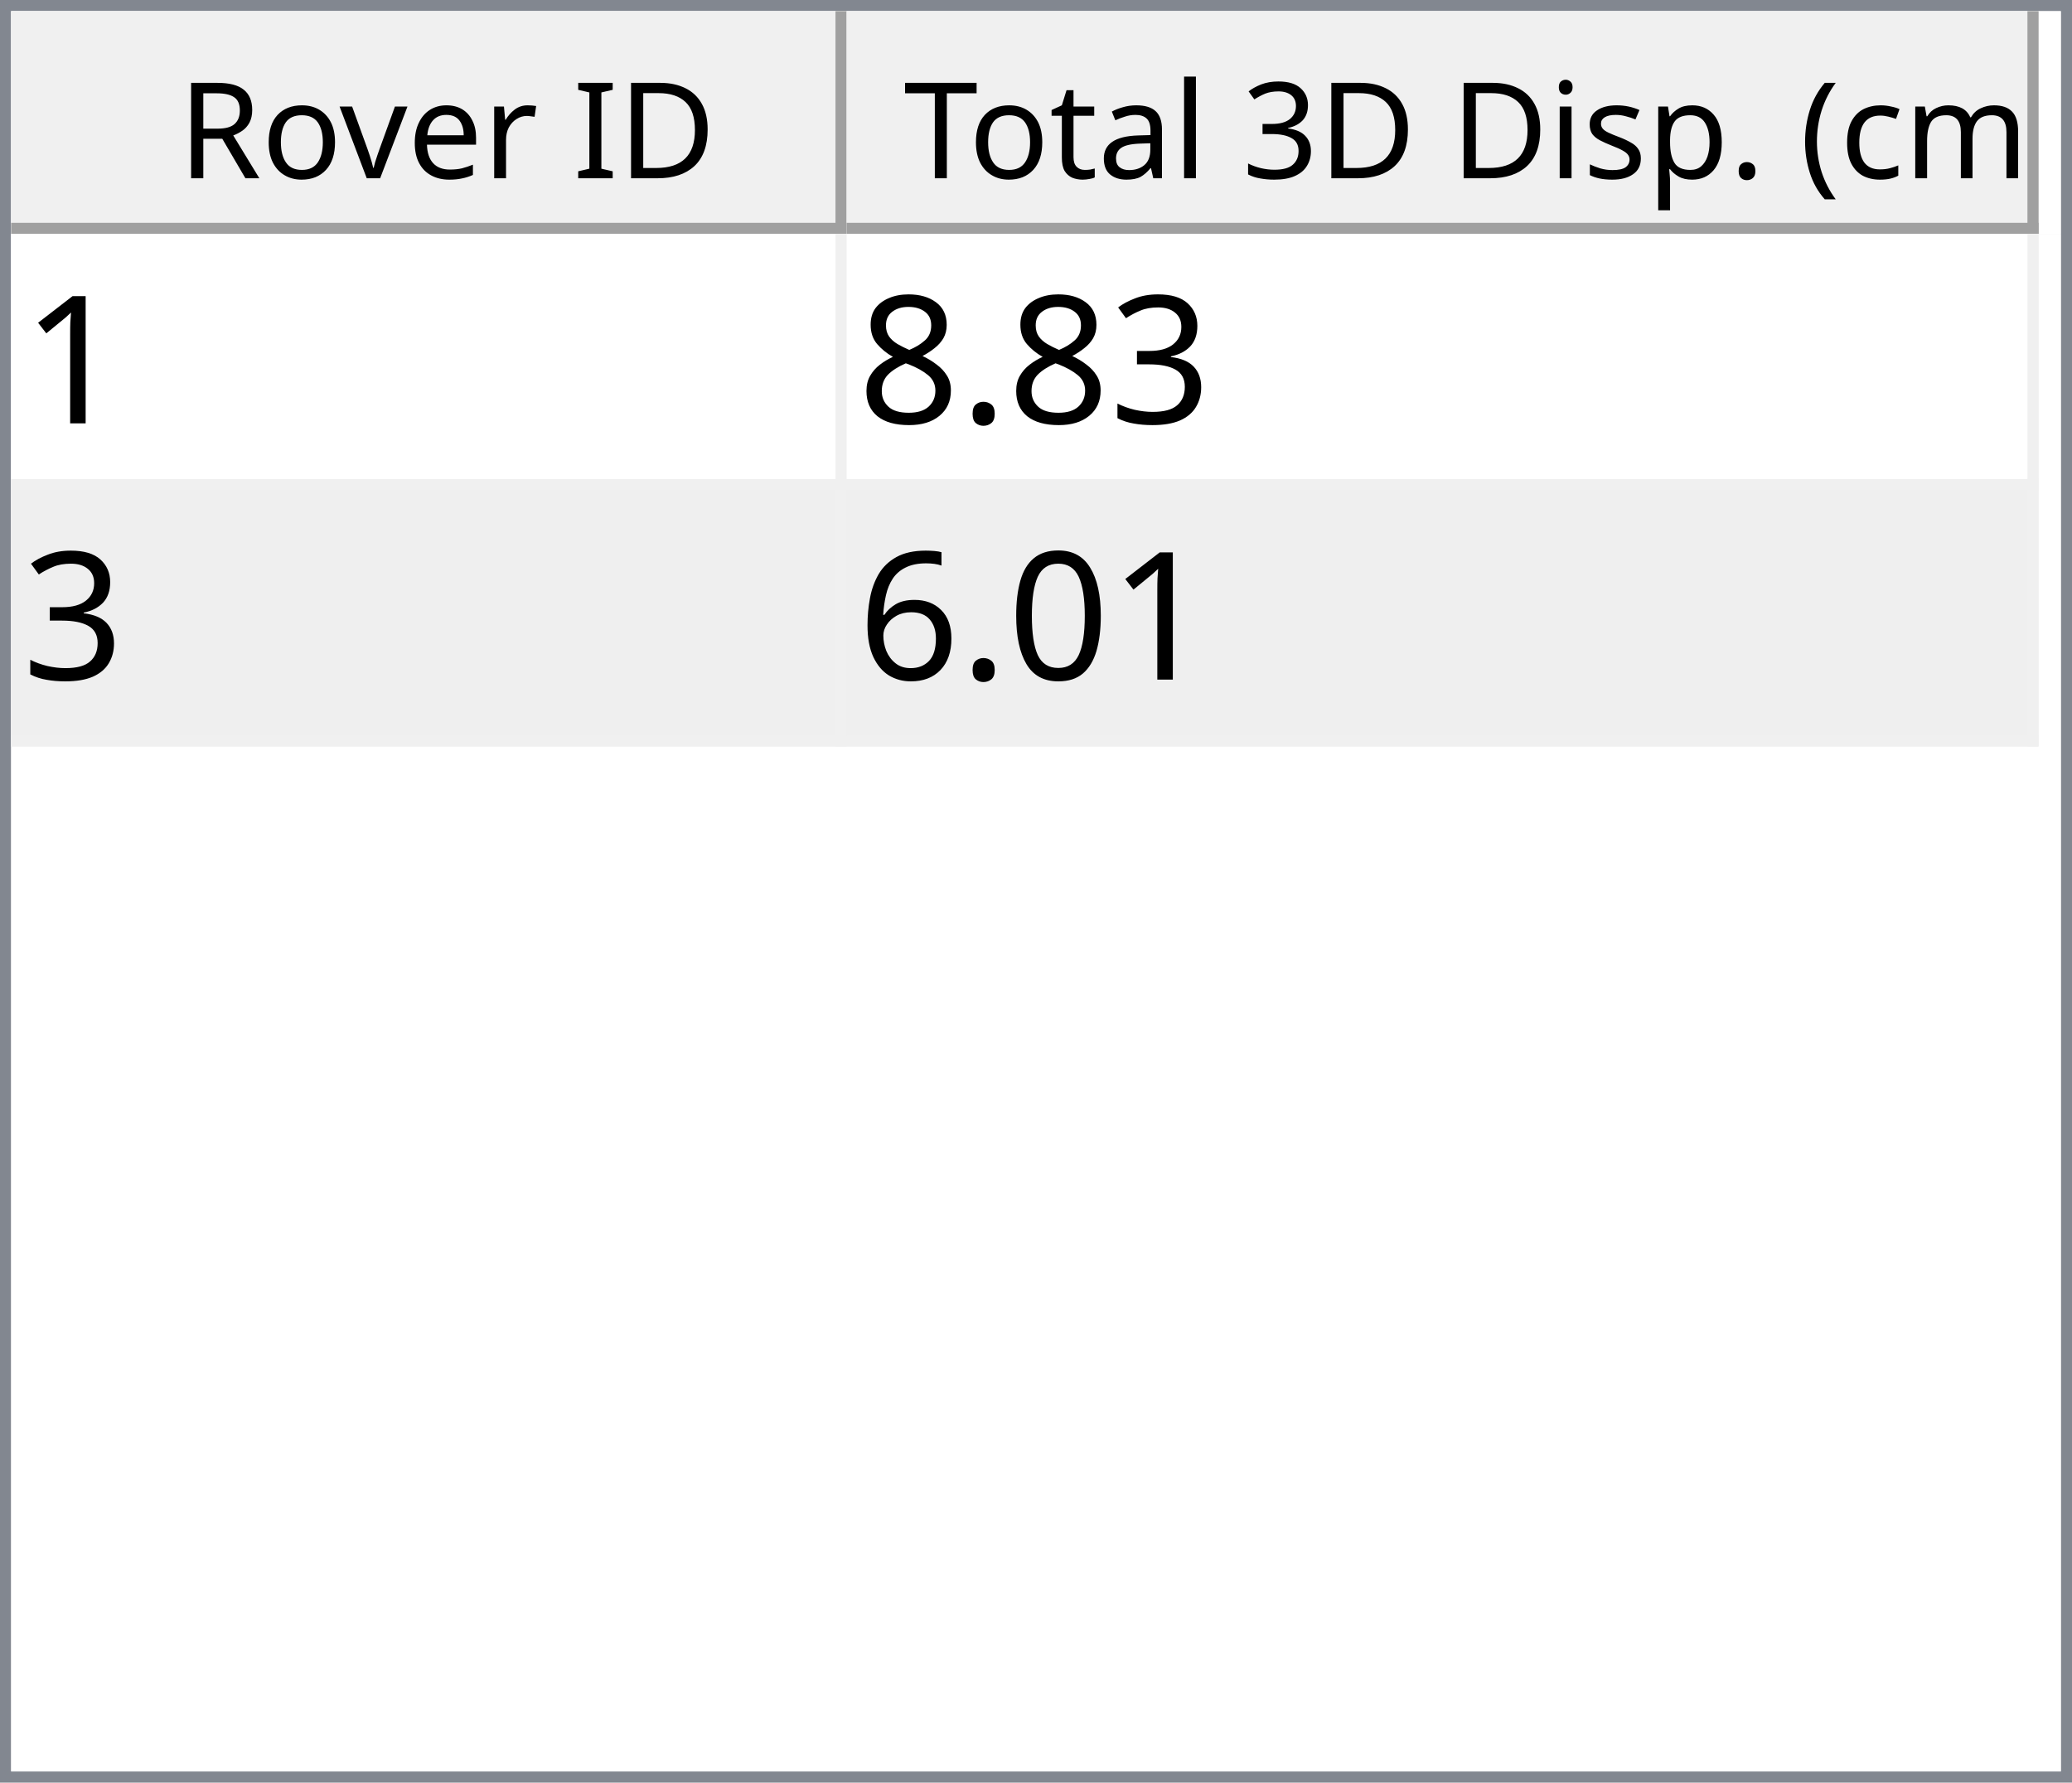
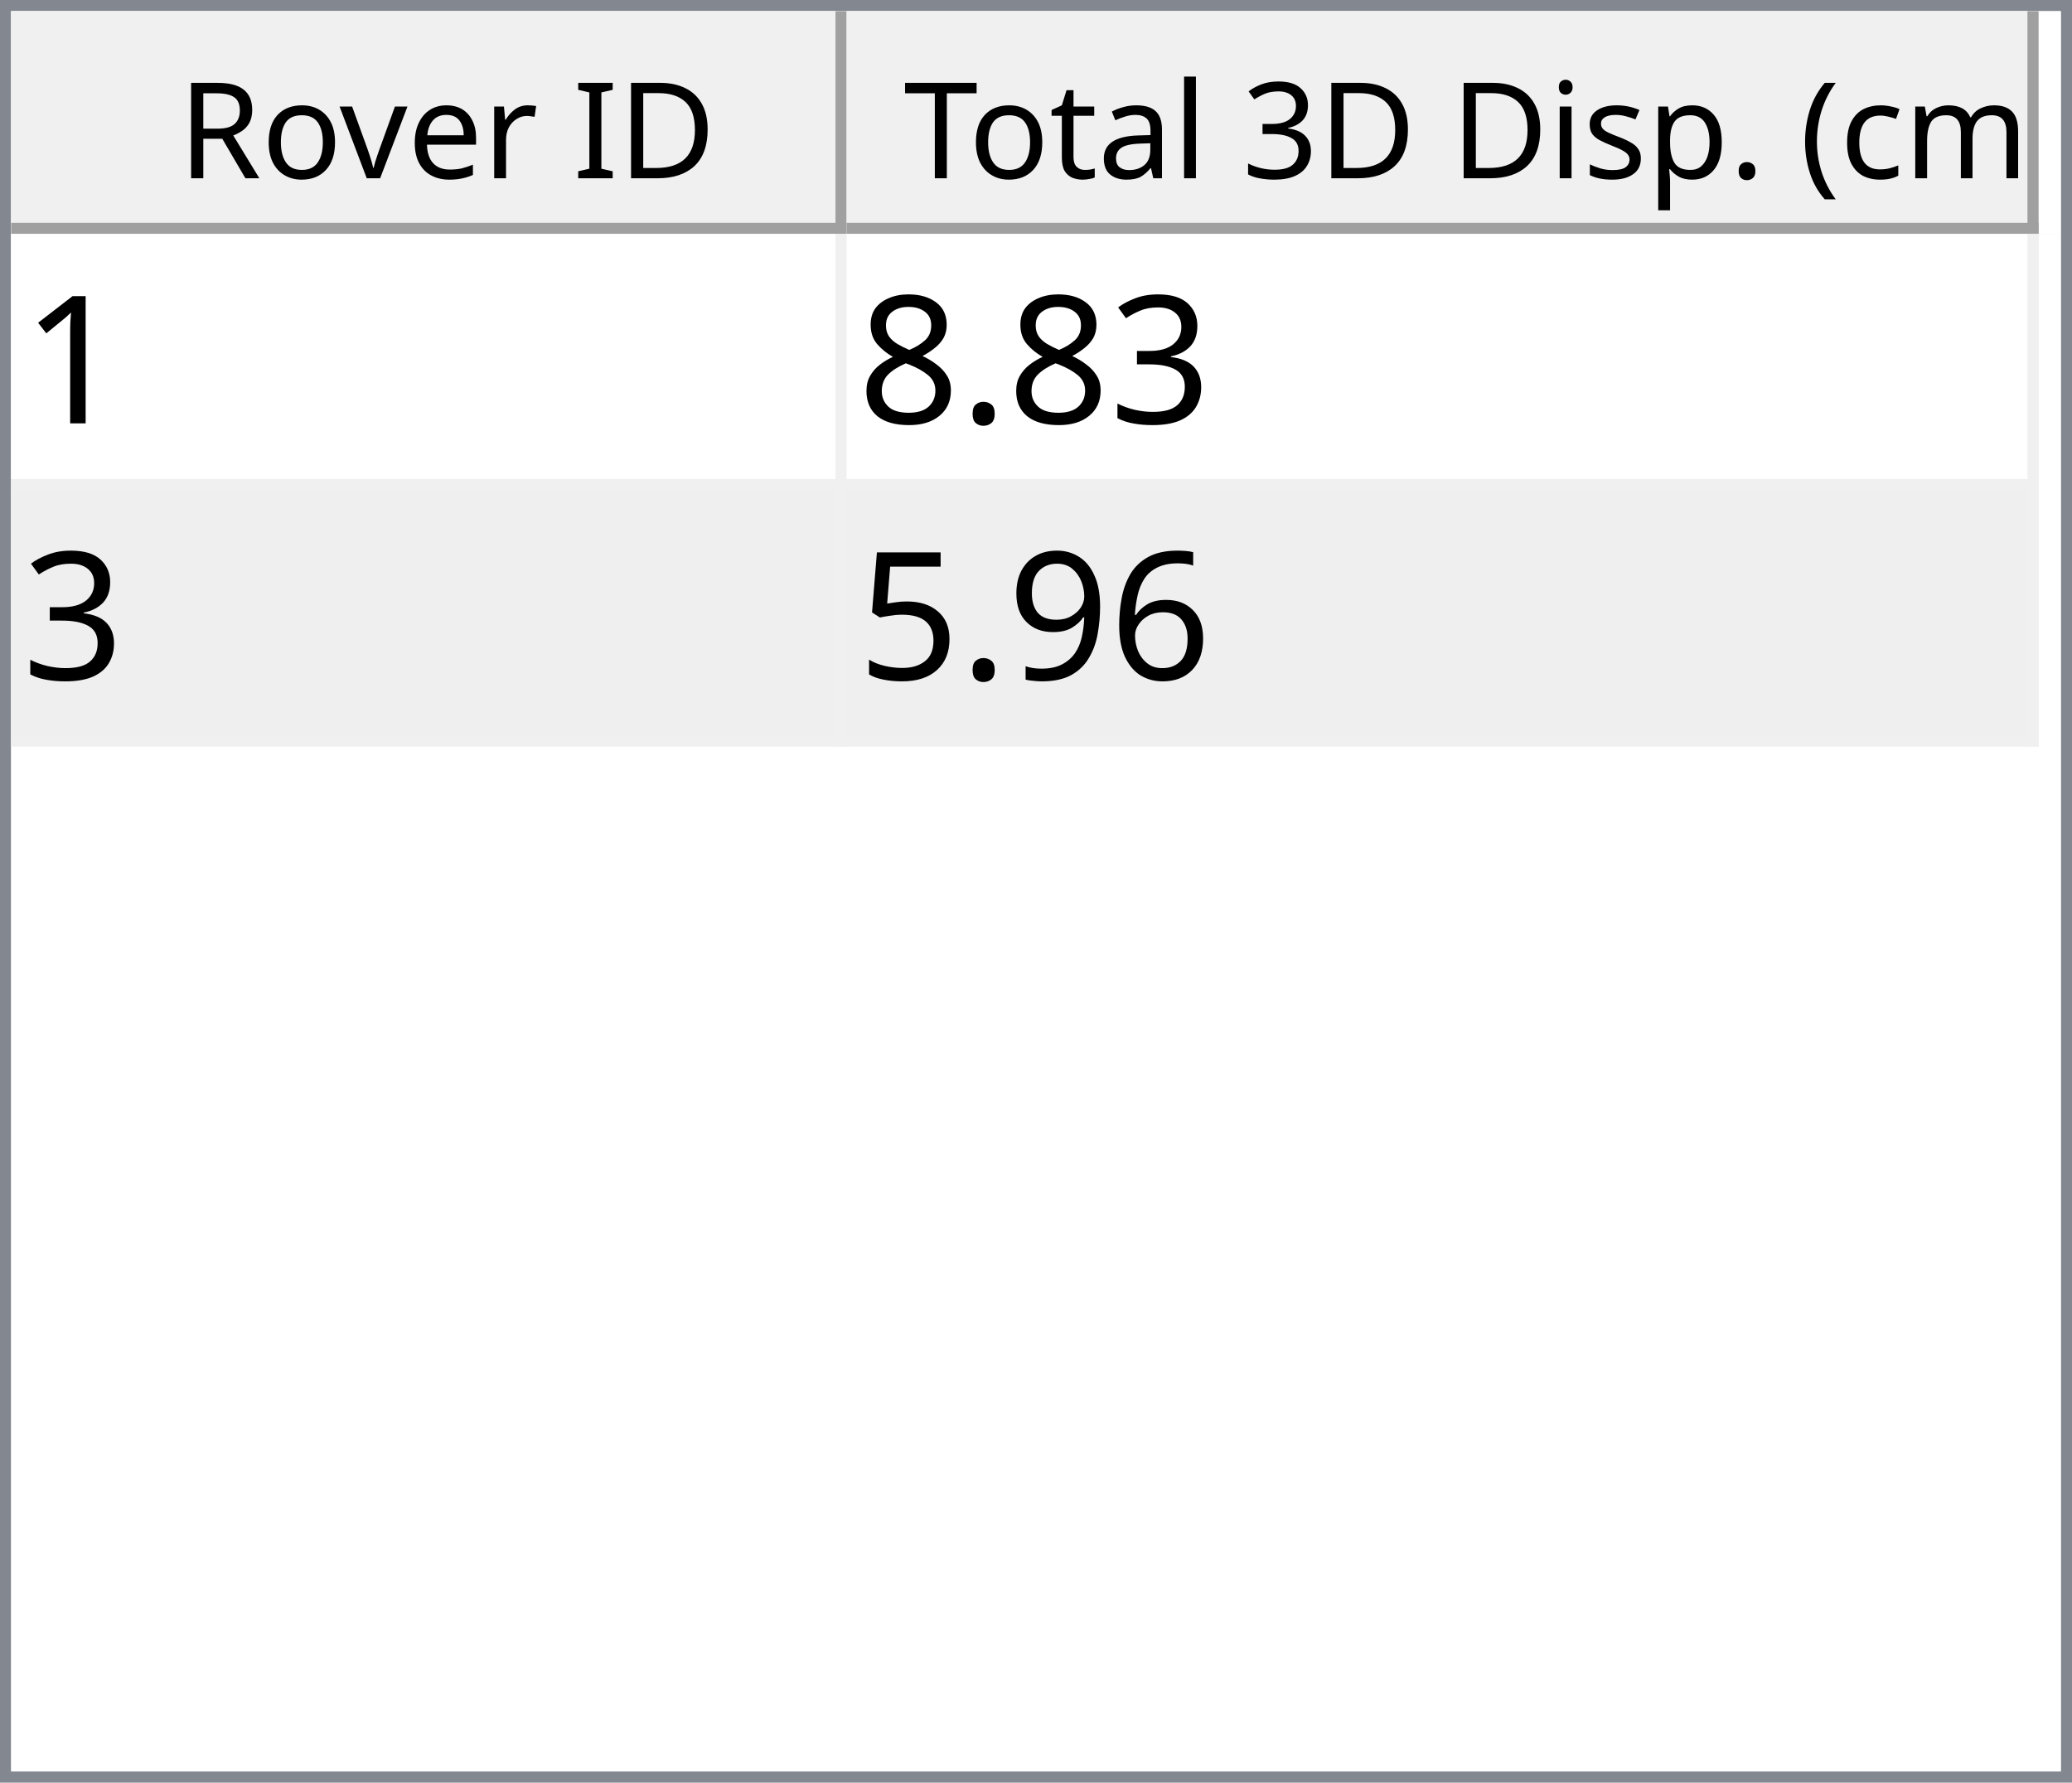
<svg xmlns="http://www.w3.org/2000/svg" style="fill-opacity:1; color-rendering:auto; color-interpolation:auto; text-rendering:auto; stroke:black; stroke-linecap:square; stroke-miterlimit:10; shape-rendering:auto; stroke-opacity:1; fill:black; stroke-dasharray:none; font-weight:normal; stroke-width:1; font-family:'Dialog'; font-style:normal; stroke-linejoin:miter; font-size:12px; stroke-dashoffset:0; image-rendering:auto;" width="186" height="160">
  <defs id="genericDefs" />
  <g>
    <defs id="defs1">
      <clipPath clipPathUnits="userSpaceOnUse" id="clipPath1">
        <path d="M0 0 L186 0 L186 160 L0 160 L0 0 Z" />
      </clipPath>
      <clipPath clipPathUnits="userSpaceOnUse" id="clipPath2">
        <path d="M0 0 L0 160 L186 160 L186 0 Z" />
      </clipPath>
      <clipPath clipPathUnits="userSpaceOnUse" id="clipPath3">
        <path d="M0 0 L0 20 L184 20 L184 0 Z" />
      </clipPath>
      <clipPath clipPathUnits="userSpaceOnUse" id="clipPath4">
        <path d="M0 0 L0 20 L75 20 L75 0 Z" />
      </clipPath>
      <clipPath clipPathUnits="userSpaceOnUse" id="clipPath5">
        <path d="M1 1 L1 19 L74 19 L74 1 Z" />
      </clipPath>
      <clipPath clipPathUnits="userSpaceOnUse" id="clipPath6">
        <path d="M0 0 L0 18 L73 18 L73 0 Z" />
      </clipPath>
      <clipPath clipPathUnits="userSpaceOnUse" id="clipPath7">
        <path d="M-0.5 -0.5 L-0.5 19.5 L74.5 19.5 L74.5 -0.5 Z" />
      </clipPath>
      <clipPath clipPathUnits="userSpaceOnUse" id="clipPath8">
        <path d="M0 0 L0 20 L107 20 L107 0 Z" />
      </clipPath>
      <clipPath clipPathUnits="userSpaceOnUse" id="clipPath9">
        <path d="M1 1 L1 19 L106 19 L106 1 Z" />
      </clipPath>
      <clipPath clipPathUnits="userSpaceOnUse" id="clipPath10">
        <path d="M0 0 L0 18 L105 18 L105 0 Z" />
      </clipPath>
      <clipPath clipPathUnits="userSpaceOnUse" id="clipPath11">
        <path d="M-0.5 -0.5 L-0.5 19.5 L106.5 19.5 L106.5 -0.5 Z" />
      </clipPath>
      <clipPath clipPathUnits="userSpaceOnUse" id="clipPath12">
        <path d="M0 0 L0 138 L184 138 L184 0 Z" />
      </clipPath>
      <clipPath clipPathUnits="userSpaceOnUse" id="clipPath13">
        <path d="M0 0 L0 46 L182 46 L182 0 Z" />
      </clipPath>
      <clipPath clipPathUnits="userSpaceOnUse" id="clipPath14">
        <path d="M-0.5 -0.5 L-0.5 45.5 L181.5 45.5 L181.5 -0.5 Z" />
      </clipPath>
      <clipPath clipPathUnits="userSpaceOnUse" id="clipPath15">
        <path d="M0 0 L0 22 L74 22 L74 0 Z" />
      </clipPath>
      <clipPath clipPathUnits="userSpaceOnUse" id="clipPath16">
        <path d="M0 0 L0 22 L106 22 L106 0 Z" />
      </clipPath>
      <font horiz-adv-x="64.551" id="font1">
        <font-face ascent="107.91" descent="25.098" units-per-em="100" style="font-style:normal; font-family:Segoe UI; font-weight:normal;" />
        <missing-glyph horiz-adv-x="64.551" d="M8.109 0 L8.109 68.266 L56.453 68.266 L56.453 0 L8.109 0 ZM15.328 7.234 L49.219 7.234 L49.219 61.031 L15.328 61.031 L15.328 7.234 Z" />
        <glyph unicode="D" horiz-adv-x="70.117" d="M9.188 0 L9.188 70.016 L28.516 70.016 Q65.531 70.016 65.531 35.891 Q65.531 19.672 55.25 9.836 Q44.969 0 27.734 0 L9.188 0 ZM17.391 62.594 L17.391 7.422 L27.828 7.422 Q41.609 7.422 49.273 14.797 Q56.938 22.172 56.938 35.688 Q56.938 62.594 28.328 62.594 L17.391 62.594 Z" />
        <glyph unicode="I" horiz-adv-x="26.611" d="M17.391 0 L9.188 0 L9.188 70.016 L17.391 70.016 L17.391 0 Z" />
        <glyph unicode=" " horiz-adv-x="27.393" d="" />
        <glyph unicode="r" horiz-adv-x="34.766" d="M34.188 41.891 Q32.078 43.5 28.125 43.5 Q23 43.5 19.555 38.672 Q16.109 33.844 16.109 25.484 L16.109 0 L8.109 0 L8.109 50 L16.109 50 L16.109 39.703 L16.312 39.703 Q18.016 44.969 21.531 47.922 Q25.047 50.875 29.391 50.875 Q32.516 50.875 34.188 50.203 L34.188 41.891 Z" />
        <glyph unicode="e" horiz-adv-x="52.295" d="M48.297 23 L12.984 23 Q13.188 14.656 17.484 10.109 Q21.781 5.562 29.297 5.562 Q37.75 5.562 44.828 11.141 L44.828 3.609 Q38.234 -1.172 27.391 -1.172 Q16.797 -1.172 10.742 5.641 Q4.688 12.453 4.688 24.812 Q4.688 36.469 11.305 43.82 Q17.922 51.172 27.734 51.172 Q37.547 51.172 42.922 44.828 Q48.297 38.484 48.297 27.203 L48.297 23 ZM40.094 29.781 Q40.047 36.719 36.75 40.578 Q33.453 44.438 27.594 44.438 Q21.922 44.438 17.969 40.383 Q14.016 36.328 13.094 29.781 L40.094 29.781 Z" />
        <glyph unicode="v" horiz-adv-x="47.9" d="M47.406 50 L27.484 0 L19.625 0 L0.688 50 L9.469 50 L22.172 13.672 Q23.578 9.672 23.922 6.688 L24.125 6.688 Q24.609 10.453 25.688 13.484 L38.969 50 L47.406 50 Z" />
        <glyph unicode="o" horiz-adv-x="58.594" d="M29 -1.172 Q17.922 -1.172 11.305 5.836 Q4.688 12.844 4.688 24.422 Q4.688 37.016 11.57 44.094 Q18.453 51.172 30.172 51.172 Q41.359 51.172 47.633 44.289 Q53.906 37.406 53.906 25.203 Q53.906 13.234 47.141 6.031 Q40.375 -1.172 29 -1.172 ZM29.594 44.438 Q21.875 44.438 17.383 39.188 Q12.891 33.938 12.891 24.703 Q12.891 15.828 17.43 10.695 Q21.969 5.562 29.594 5.562 Q37.359 5.562 41.531 10.594 Q45.703 15.625 45.703 24.906 Q45.703 34.281 41.531 39.359 Q37.359 44.438 29.594 44.438 Z" />
        <glyph unicode="R" horiz-adv-x="59.814" d="M59.375 0 L49.609 0 L37.891 19.625 Q36.281 22.359 34.766 24.289 Q33.25 26.219 31.664 27.438 Q30.078 28.656 28.25 29.219 Q26.422 29.781 24.125 29.781 L17.391 29.781 L17.391 0 L9.188 0 L9.188 70.016 L30.078 70.016 Q34.672 70.016 38.555 68.867 Q42.438 67.719 45.289 65.375 Q48.141 63.031 49.758 59.547 Q51.375 56.062 51.375 51.375 Q51.375 47.703 50.273 44.656 Q49.172 41.609 47.148 39.211 Q45.125 36.812 42.266 35.133 Q39.406 33.453 35.844 32.516 L35.844 32.328 Q37.594 31.547 38.891 30.547 Q40.188 29.547 41.359 28.18 Q42.531 26.812 43.68 25.078 Q44.828 23.344 46.234 21.047 L59.375 0 ZM17.391 62.594 L17.391 37.203 L28.516 37.203 Q31.594 37.203 34.203 38.133 Q36.812 39.062 38.719 40.797 Q40.625 42.531 41.703 45.047 Q42.781 47.562 42.781 50.688 Q42.781 56.297 39.141 59.445 Q35.5 62.594 28.609 62.594 L17.391 62.594 Z" />
        <glyph unicode=")" horiz-adv-x="30.176" d="M8.297 -15.922 L1.172 -15.922 Q16.406 2.344 16.406 26.812 Q16.406 51.469 1.078 70.016 L8.297 70.016 Q23.531 52.156 23.531 26.703 Q23.531 1.375 8.297 -15.922 Z" />
        <glyph unicode="m" horiz-adv-x="86.133" d="M79.109 0 L71.094 0 L71.094 28.719 Q71.094 37.016 68.531 40.727 Q65.969 44.438 59.906 44.438 Q54.781 44.438 51.195 39.75 Q47.609 35.062 47.609 28.516 L47.609 0 L39.594 0 L39.594 29.688 Q39.594 44.438 28.219 44.438 Q22.953 44.438 19.531 40.016 Q16.109 35.594 16.109 28.516 L16.109 0 L8.109 0 L8.109 50 L16.109 50 L16.109 42.094 L16.312 42.094 Q21.625 51.172 31.844 51.172 Q36.969 51.172 40.773 48.312 Q44.578 45.453 46 40.828 Q51.562 51.172 62.594 51.172 Q79.109 51.172 79.109 30.812 L79.109 0 Z" />
        <glyph unicode="c" horiz-adv-x="46.191" d="M42.188 2.297 Q36.422 -1.172 28.516 -1.172 Q17.828 -1.172 11.258 5.789 Q4.688 12.75 4.688 23.828 Q4.688 36.188 11.766 43.68 Q18.844 51.172 30.672 51.172 Q37.25 51.172 42.281 48.734 L42.281 40.531 Q36.719 44.438 30.375 44.438 Q22.703 44.438 17.797 38.945 Q12.891 33.453 12.891 24.516 Q12.891 15.719 17.508 10.641 Q22.125 5.562 29.891 5.562 Q36.422 5.562 42.188 9.906 L42.188 2.297 Z" />
        <glyph unicode="(" horiz-adv-x="30.176" d="M29.109 -15.922 L21.969 -15.922 Q6.844 1.375 6.844 26.703 Q6.844 52.156 21.969 70.016 L29.203 70.016 Q13.875 51.469 13.875 26.812 Q13.875 2.344 29.109 -15.922 Z" />
        <glyph unicode="." horiz-adv-x="21.68" d="M10.891 -1.078 Q8.641 -1.078 7.055 0.539 Q5.469 2.156 5.469 4.391 Q5.469 6.641 7.055 8.273 Q8.641 9.906 10.891 9.906 Q13.188 9.906 14.797 8.273 Q16.406 6.641 16.406 4.391 Q16.406 2.156 14.797 0.539 Q13.188 -1.078 10.891 -1.078 Z" />
        <glyph unicode="p" horiz-adv-x="58.789" d="M16.312 7.234 L16.109 7.234 L16.109 -23 L8.109 -23 L8.109 50 L16.109 50 L16.109 41.219 L16.312 41.219 Q22.219 51.172 33.594 51.172 Q43.266 51.172 48.688 44.461 Q54.109 37.75 54.109 26.469 Q54.109 13.922 48 6.375 Q41.891 -1.172 31.297 -1.172 Q21.578 -1.172 16.312 7.234 ZM16.109 27.391 L16.109 20.406 Q16.109 14.203 20.141 9.883 Q24.172 5.562 30.375 5.562 Q37.641 5.562 41.773 11.133 Q45.906 16.703 45.906 26.609 Q45.906 34.969 42.047 39.703 Q38.188 44.438 31.594 44.438 Q24.609 44.438 20.359 39.578 Q16.109 34.719 16.109 27.391 Z" />
        <glyph unicode="s" horiz-adv-x="42.432" d="M5.078 1.812 L5.078 10.406 Q11.625 5.562 19.484 5.562 Q30.031 5.562 30.031 12.594 Q30.031 14.594 29.125 15.992 Q28.219 17.391 26.68 18.461 Q25.141 19.531 23.07 20.383 Q21 21.234 18.609 22.172 Q15.281 23.484 12.766 24.828 Q10.25 26.172 8.57 27.859 Q6.891 29.547 6.031 31.695 Q5.172 33.844 5.172 36.719 Q5.172 40.234 6.789 42.945 Q8.406 45.656 11.086 47.484 Q13.766 49.312 17.211 50.242 Q20.656 51.172 24.312 51.172 Q30.812 51.172 35.938 48.922 L35.938 40.828 Q30.422 44.438 23.25 44.438 Q21 44.438 19.195 43.922 Q17.391 43.406 16.094 42.477 Q14.797 41.547 14.086 40.258 Q13.375 38.969 13.375 37.406 Q13.375 35.453 14.086 34.133 Q14.797 32.812 16.164 31.789 Q17.531 30.766 19.484 29.938 Q21.438 29.109 23.922 28.125 Q27.25 26.859 29.883 25.516 Q32.516 24.172 34.375 22.484 Q36.234 20.797 37.234 18.602 Q38.234 16.406 38.234 13.375 Q38.234 9.672 36.602 6.938 Q34.969 4.203 32.234 2.398 Q29.5 0.594 25.93 -0.289 Q22.359 -1.172 18.453 -1.172 Q10.75 -1.172 5.078 1.812 Z" />
        <glyph unicode="i" horiz-adv-x="24.219" d="M12.203 62.703 Q10.062 62.703 8.547 64.164 Q7.031 65.625 7.031 67.875 Q7.031 70.125 8.547 71.609 Q10.062 73.094 12.203 73.094 Q14.406 73.094 15.945 71.609 Q17.484 70.125 17.484 67.875 Q17.484 65.719 15.945 64.211 Q14.406 62.703 12.203 62.703 ZM16.109 0 L8.109 0 L8.109 50 L16.109 50 L16.109 0 Z" />
        <glyph unicode="3" horiz-adv-x="53.906" d="M46.531 19.828 Q46.531 15.094 44.75 11.211 Q42.969 7.328 39.719 4.57 Q36.469 1.812 31.93 0.297 Q27.391 -1.219 21.922 -1.219 Q11.922 -1.219 6 2.594 L6 11.188 Q13.094 5.609 22.219 5.609 Q25.875 5.609 28.828 6.539 Q31.781 7.469 33.906 9.227 Q36.031 10.984 37.18 13.477 Q38.328 15.969 38.328 19.094 Q38.328 32.812 18.797 32.812 L12.984 32.812 L12.984 39.594 L18.5 39.594 Q35.797 39.594 35.797 52.484 Q35.797 64.406 22.609 64.406 Q15.188 64.406 8.688 59.422 L8.688 67.188 Q15.375 71.188 24.609 71.188 Q29 71.188 32.57 69.969 Q36.141 68.75 38.68 66.555 Q41.219 64.359 42.609 61.281 Q44 58.203 44 54.5 Q44 40.672 30.031 36.719 L30.031 36.531 Q33.594 36.141 36.625 34.797 Q39.656 33.453 41.852 31.305 Q44.047 29.156 45.289 26.25 Q46.531 23.344 46.531 19.828 Z" />
        <glyph unicode="l" horiz-adv-x="24.219" d="M16.109 0 L8.109 0 L8.109 74.031 L16.109 74.031 L16.109 0 Z" />
        <glyph unicode="a" horiz-adv-x="50.879" d="M43.891 0 L35.891 0 L35.891 7.812 L35.688 7.812 Q30.469 -1.172 20.312 -1.172 Q12.844 -1.172 8.617 2.781 Q4.391 6.734 4.391 13.281 Q4.391 27.297 20.906 29.594 L35.891 31.688 Q35.891 44.438 25.594 44.438 Q16.547 44.438 9.281 38.281 L9.281 46.484 Q16.656 51.172 26.266 51.172 Q43.891 51.172 43.891 32.516 L43.891 0 ZM35.891 25.297 L23.828 23.641 Q18.266 22.859 15.43 20.875 Q12.594 18.891 12.594 13.875 Q12.594 10.203 15.211 7.883 Q17.828 5.562 22.172 5.562 Q28.125 5.562 32.008 9.742 Q35.891 13.922 35.891 20.312 L35.891 25.297 Z" />
        <glyph unicode="t" horiz-adv-x="33.887" d="M31.297 0.484 Q28.469 -1.078 23.828 -1.078 Q10.688 -1.078 10.688 13.578 L10.688 43.172 L2.094 43.172 L2.094 50 L10.688 50 L10.688 62.203 L18.703 64.797 L18.703 50 L31.297 50 L31.297 43.172 L18.703 43.172 L18.703 14.984 Q18.703 9.969 20.414 7.82 Q22.125 5.672 26.078 5.672 Q29.109 5.672 31.297 7.328 L31.297 0.484 Z" />
        <glyph unicode="T" horiz-adv-x="52.393" d="M50.594 62.594 L30.375 62.594 L30.375 0 L22.172 0 L22.172 62.594 L2 62.594 L2 70.016 L50.594 70.016 L50.594 62.594 Z" />
      </font>
      <font horiz-adv-x="75.0" id="font2">
        <font-face ascent="100.537" descent="21.973" units-per-em="100" style="font-style:normal; font-family:sans-serif; font-weight:normal;" />
        <missing-glyph horiz-adv-x="75.0" d="M12.5 0 L12.5 62.5 L62.5 62.5 L62.5 0 L12.5 0 ZM14.062 1.562 L60.938 1.562 L60.938 60.938 L14.062 60.938 L14.062 1.562 Z" />
        <glyph unicode="1" horiz-adv-x="55.615" d="M37.25 0 L28.469 0 L28.469 56 Q25.297 52.984 20.141 49.953 Q14.984 46.922 10.891 45.406 L10.891 53.906 Q18.266 57.375 23.781 62.305 Q29.297 67.234 31.594 71.875 L37.25 71.875 L37.25 0 Z" />
        <glyph unicode="3" horiz-adv-x="55.615" d="M4.203 18.891 L12.984 20.062 Q14.5 12.594 18.141 9.297 Q21.781 6 27 6 Q33.203 6 37.477 10.297 Q41.75 14.594 41.75 20.953 Q41.75 27 37.797 30.93 Q33.844 34.859 27.734 34.859 Q25.25 34.859 21.531 33.891 L22.516 41.609 Q23.391 41.5 23.922 41.5 Q29.547 41.5 34.039 44.43 Q38.531 47.359 38.531 53.469 Q38.531 58.297 35.258 61.477 Q31.984 64.656 26.812 64.656 Q21.688 64.656 18.266 61.43 Q14.844 58.203 13.875 51.766 L5.078 53.328 Q6.688 62.156 12.398 67.016 Q18.109 71.875 26.609 71.875 Q32.469 71.875 37.398 69.359 Q42.328 66.844 44.945 62.5 Q47.562 58.156 47.562 53.266 Q47.562 48.641 45.07 44.828 Q42.578 41.016 37.703 38.766 Q44.047 37.312 47.562 32.695 Q51.078 28.078 51.078 21.141 Q51.078 11.766 44.242 5.25 Q37.406 -1.266 26.953 -1.266 Q17.531 -1.266 11.305 4.352 Q5.078 9.969 4.203 18.891 Z" />
        <glyph unicode="." horiz-adv-x="27.783" d="M9.078 0 L9.078 10.016 L19.094 10.016 L19.094 0 L9.078 0 Z" />
        <glyph unicode="8" horiz-adv-x="55.615" d="M17.672 38.812 Q12.203 40.828 9.57 44.539 Q6.938 48.25 6.938 53.422 Q6.938 61.234 12.555 66.555 Q18.172 71.875 27.484 71.875 Q36.859 71.875 42.578 66.43 Q48.297 60.984 48.297 53.172 Q48.297 48.188 45.68 44.508 Q43.062 40.828 37.75 38.812 Q44.344 36.672 47.781 31.883 Q51.219 27.094 51.219 20.453 Q51.219 11.281 44.727 5.031 Q38.234 -1.219 27.641 -1.219 Q17.047 -1.219 10.547 5.055 Q4.047 11.328 4.047 20.703 Q4.047 27.688 7.594 32.398 Q11.141 37.109 17.672 38.812 ZM15.922 53.719 Q15.922 48.641 19.195 45.414 Q22.469 42.188 27.688 42.188 Q32.766 42.188 36.016 45.383 Q39.266 48.578 39.266 53.219 Q39.266 58.062 35.914 61.359 Q32.562 64.656 27.594 64.656 Q22.562 64.656 19.242 61.43 Q15.922 58.203 15.922 53.719 ZM13.094 20.656 Q13.094 16.891 14.875 13.375 Q16.656 9.859 20.172 7.93 Q23.688 6 27.734 6 Q34.031 6 38.133 10.055 Q42.234 14.109 42.234 20.359 Q42.234 26.703 38.016 30.859 Q33.797 35.016 27.438 35.016 Q21.234 35.016 17.164 30.914 Q13.094 26.812 13.094 20.656 Z" />
-         <glyph unicode="0" horiz-adv-x="55.615" d="M4.156 35.297 Q4.156 48 6.766 55.742 Q9.375 63.484 14.523 67.68 Q19.672 71.875 27.484 71.875 Q33.25 71.875 37.594 69.555 Q41.938 67.234 44.773 62.867 Q47.609 58.5 49.219 52.227 Q50.828 45.953 50.828 35.297 Q50.828 22.703 48.242 14.969 Q45.656 7.234 40.508 3.008 Q35.359 -1.219 27.484 -1.219 Q17.141 -1.219 11.234 6.203 Q4.156 15.141 4.156 35.297 ZM13.188 35.297 Q13.188 17.672 17.312 11.836 Q21.438 6 27.484 6 Q33.547 6 37.672 11.859 Q41.797 17.719 41.797 35.297 Q41.797 52.984 37.672 58.789 Q33.547 64.594 27.391 64.594 Q21.344 64.594 17.719 59.469 Q13.188 52.938 13.188 35.297 Z" />
        <glyph unicode="6" horiz-adv-x="55.615" d="M49.75 54.047 L41.016 53.375 Q39.844 58.547 37.703 60.891 Q34.125 64.656 28.906 64.656 Q24.703 64.656 21.531 62.312 Q17.391 59.281 14.992 53.469 Q12.594 47.656 12.5 36.922 Q15.672 41.75 20.266 44.094 Q24.859 46.438 29.891 46.438 Q38.672 46.438 44.852 39.969 Q51.031 33.5 51.031 23.25 Q51.031 16.5 48.125 10.719 Q45.219 4.938 40.141 1.859 Q35.062 -1.219 28.609 -1.219 Q17.625 -1.219 10.695 6.859 Q3.766 14.938 3.766 33.5 Q3.766 54.25 11.422 63.672 Q18.109 71.875 29.438 71.875 Q37.891 71.875 43.289 67.141 Q48.688 62.406 49.75 54.047 ZM13.875 23.188 Q13.875 18.656 15.797 14.508 Q17.719 10.359 21.188 8.18 Q24.656 6 28.469 6 Q34.031 6 38.039 10.492 Q42.047 14.984 42.047 22.703 Q42.047 30.125 38.086 34.398 Q34.125 38.672 28.125 38.672 Q22.172 38.672 18.023 34.398 Q13.875 30.125 13.875 23.188 Z" />
+         <glyph unicode="9" horiz-adv-x="55.615" d="M5.469 16.547 L13.922 17.328 Q14.984 11.375 18.016 8.688 Q21.047 6 25.781 6 Q29.828 6 32.883 7.859 Q35.938 9.719 37.891 12.82 Q39.844 15.922 41.164 21.195 Q42.484 26.469 42.484 31.938 Q42.484 32.516 42.438 33.688 Q39.797 29.5 35.234 26.883 Q30.672 24.266 25.344 24.266 Q16.453 24.266 10.305 30.711 Q4.156 37.156 4.156 47.703 Q4.156 58.594 10.578 65.234 Q17 71.875 26.656 71.875 Q33.641 71.875 39.43 68.117 Q45.219 64.359 48.219 57.398 Q51.219 50.438 51.219 37.25 Q51.219 23.531 48.242 15.406 Q45.266 7.281 39.383 3.031 Q33.5 -1.219 25.594 -1.219 Q17.188 -1.219 11.867 3.445 Q6.547 8.109 5.469 16.547 ZM41.453 48.141 Q41.453 55.719 37.43 60.156 Q33.406 64.594 27.734 64.594 Q21.875 64.594 17.531 59.812 Q13.188 55.031 13.188 47.406 Q13.188 40.578 17.312 36.305 Q21.438 32.031 27.484 32.031 Q33.594 32.031 37.523 36.305 Q41.453 40.578 41.453 48.141 Z" />
+         <glyph unicode="5" horiz-adv-x="55.615" d="M4.156 18.75 L13.375 19.531 Q14.406 12.797 18.141 9.398 Q21.875 6 27.156 6 Q33.5 6 37.891 10.789 Q42.281 15.578 42.281 23.484 Q42.281 31 38.062 35.352 Q33.844 39.703 27 39.703 Q22.75 39.703 19.336 37.773 Q15.922 35.844 13.969 32.766 L5.719 33.844 L12.641 70.609 L48.25 70.609 L48.25 62.203 L19.672 62.203 L15.828 42.969 Q22.266 47.469 29.344 47.469 Q38.719 47.469 45.164 40.969 Q51.609 34.469 51.609 24.266 Q51.609 14.547 45.953 7.469 Q39.062 -1.219 27.156 -1.219 Q17.391 -1.219 11.211 4.25 Q5.031 9.719 4.156 18.75 Z" />
      </font>
    </defs>
    <g style="fill:white; stroke:white;">
      <rect x="0" y="0" width="186" style="clip-path:url(#clipPath1); stroke:none;" height="160" />
    </g>
    <g style="fill:white; text-rendering:optimizeSpeed; color-rendering:optimizeSpeed; image-rendering:optimizeSpeed; shape-rendering:crispEdges; stroke:white; color-interpolation:sRGB;">
      <rect x="0" width="186" height="160" y="0" style="stroke:none;" />
      <path style="stroke:none;" d="M0 160 L186 160 L186 0 L0 0 Z" />
    </g>
    <g style="fill:rgb(240,240,240); font-family:'Segoe UI'; stroke:rgb(240,240,240);">
      <rect x="0" y="0" width="186" style="clip-path:url(#clipPath2); stroke:none;" height="160" />
    </g>
    <g style="fill:rgb(130,135,144); font-family:'Segoe UI'; stroke:rgb(130,135,144);">
      <path d="M0 0 L186 0 L186 160 L0 160 L0 0 ZM1 1 L185 1 L185 159 L1 159 L1 1 Z" style="fill-rule:evenodd; clip-path:url(#clipPath2); stroke:none;" />
    </g>
    <g style="fill:white; font-family:'Segoe UI'; stroke:white;" transform="translate(1,1)">
      <rect x="0" y="0" width="184" style="clip-path:url(#clipPath3); stroke:none;" height="20" />
    </g>
    <g style="fill:rgb(240,240,240); font-family:'Segoe UI'; stroke:rgb(240,240,240);" transform="translate(1,1)">
      <rect x="0" y="0" width="75" style="clip-path:url(#clipPath4); stroke:none;" height="20" />
    </g>
    <g style="font-family:'Segoe UI';" transform="translate(2,2)">
      <text x="14" xml:space="preserve" y="14" style="clip-path:url(#clipPath6); stroke:none;">Rover ID</text>
    </g>
    <g style="fill:rgb(160,160,160); font-family:'Segoe UI'; stroke:rgb(160,160,160); stroke-linejoin:bevel;" transform="translate(1.5,1.5)">
      <line x1="74" x2="74" y1="0" style="fill:none; clip-path:url(#clipPath7);" y2="19" />
    </g>
    <g style="fill:rgb(160,160,160); font-family:'Segoe UI'; stroke:rgb(160,160,160); stroke-linejoin:bevel;" transform="matrix(1,0,0,1,1,1) translate(0.5,0.5)">
      <line x1="0" x2="74" y1="19" style="fill:none; clip-path:url(#clipPath7);" y2="19" />
    </g>
    <g style="fill:rgb(240,240,240); font-family:'Segoe UI'; stroke:rgb(240,240,240);" transform="translate(76,1)">
      <rect x="0" y="0" width="107" style="clip-path:url(#clipPath8); stroke:none;" height="20" />
    </g>
    <g style="font-family:'Segoe UI';" transform="translate(77,2)">
      <text x="1" xml:space="preserve" y="14" style="clip-path:url(#clipPath10); stroke:none;"> Total 3D Disp. (cm)</text>
    </g>
    <g style="fill:rgb(160,160,160); font-family:'Segoe UI'; stroke:rgb(160,160,160); stroke-linejoin:bevel;" transform="translate(76.5,1.5)">
      <line x1="106" x2="106" y1="0" style="fill:none; clip-path:url(#clipPath11);" y2="19" />
    </g>
    <g style="fill:rgb(160,160,160); font-family:'Segoe UI'; stroke:rgb(160,160,160); stroke-linejoin:bevel;" transform="matrix(1,0,0,1,76,1) translate(0.5,0.5)">
      <line x1="0" x2="106" y1="19" style="fill:none; clip-path:url(#clipPath11);" y2="19" />
    </g>
    <g style="fill:white; font-family:'Segoe UI'; stroke:white;" transform="translate(1,21)">
      <rect x="0" y="0" width="184" style="clip-path:url(#clipPath12); stroke:none;" height="138" />
    </g>
    <g style="fill:rgb(240,240,240); font-size:16px; font-family:sans-serif; stroke:rgb(240,240,240);" transform="translate(1,21)">
      <rect x="0" y="0" width="182" style="clip-path:url(#clipPath13); stroke:none;" height="46" />
      <line transform="translate(0.5,0.5)" x1="0" x2="181" y1="22" style="clip-path:url(#clipPath14); fill:none; stroke-linejoin:bevel;" y2="22" />
    </g>
    <g transform="matrix(1,0,0,1,1,21) translate(0.5,0.5)" style="fill:rgb(240,240,240); font-size:16px; font-family:sans-serif; stroke:rgb(240,240,240); stroke-linejoin:bevel;">
      <line x1="0" x2="181" y1="45" style="fill:none; clip-path:url(#clipPath14);" y2="45" />
    </g>
    <g transform="matrix(1,0,0,1,1,21) translate(0.5,0.5)" style="fill:rgb(240,240,240); font-size:16px; font-family:sans-serif; stroke:rgb(240,240,240); stroke-linejoin:bevel;">
      <line x1="74" x2="74" y1="0" style="fill:none; clip-path:url(#clipPath14);" y2="45" />
    </g>
    <g transform="matrix(1,0,0,1,1,21) translate(0.5,0.5)" style="fill:rgb(240,240,240); font-size:16px; font-family:sans-serif; stroke:rgb(240,240,240); stroke-linejoin:bevel;">
      <line x1="181" x2="181" y1="0" style="fill:none; clip-path:url(#clipPath14);" y2="45" />
    </g>
    <g style="fill:white; font-size:16px; font-family:sans-serif; stroke:white;" transform="matrix(1,0,0,1,1,21)">
      <rect x="0" y="0" width="74" style="clip-path:url(#clipPath15); stroke:none;" height="22" />
      <text x="1" y="17" style="fill:black; clip-path:url(#clipPath15); stroke:none;" xml:space="preserve">1</text>
    </g>
    <g style="fill:white; font-size:16px; font-family:sans-serif; stroke:white;" transform="matrix(1,0,0,1,1,21) translate(75,0)">
      <rect x="0" y="0" width="106" style="clip-path:url(#clipPath16); stroke:none;" height="22" />
      <text x="1" y="17" style="fill:black; clip-path:url(#clipPath16); stroke:none;" xml:space="preserve">8.83</text>
    </g>
    <g style="fill:rgb(239,239,239); font-size:16px; font-family:sans-serif; stroke:rgb(239,239,239);" transform="matrix(1,0,0,1,1,21) translate(0,23)">
      <rect x="0" y="0" width="74" style="clip-path:url(#clipPath15); stroke:none;" height="22" />
      <text x="1" y="17" style="fill:black; clip-path:url(#clipPath15); stroke:none;" xml:space="preserve">3</text>
    </g>
    <g style="fill:rgb(239,239,239); font-size:16px; font-family:sans-serif; stroke:rgb(239,239,239);" transform="matrix(1,0,0,1,1,21) translate(75,23)">
      <rect x="0" y="0" width="106" style="clip-path:url(#clipPath16); stroke:none;" height="22" />
-       <text x="1" y="17" style="fill:black; clip-path:url(#clipPath16); stroke:none;" xml:space="preserve">6.01</text>
+       <text x="1" y="17" style="fill:black; clip-path:url(#clipPath16); stroke:none;" xml:space="preserve">5.96</text>
    </g>
  </g>
</svg>
